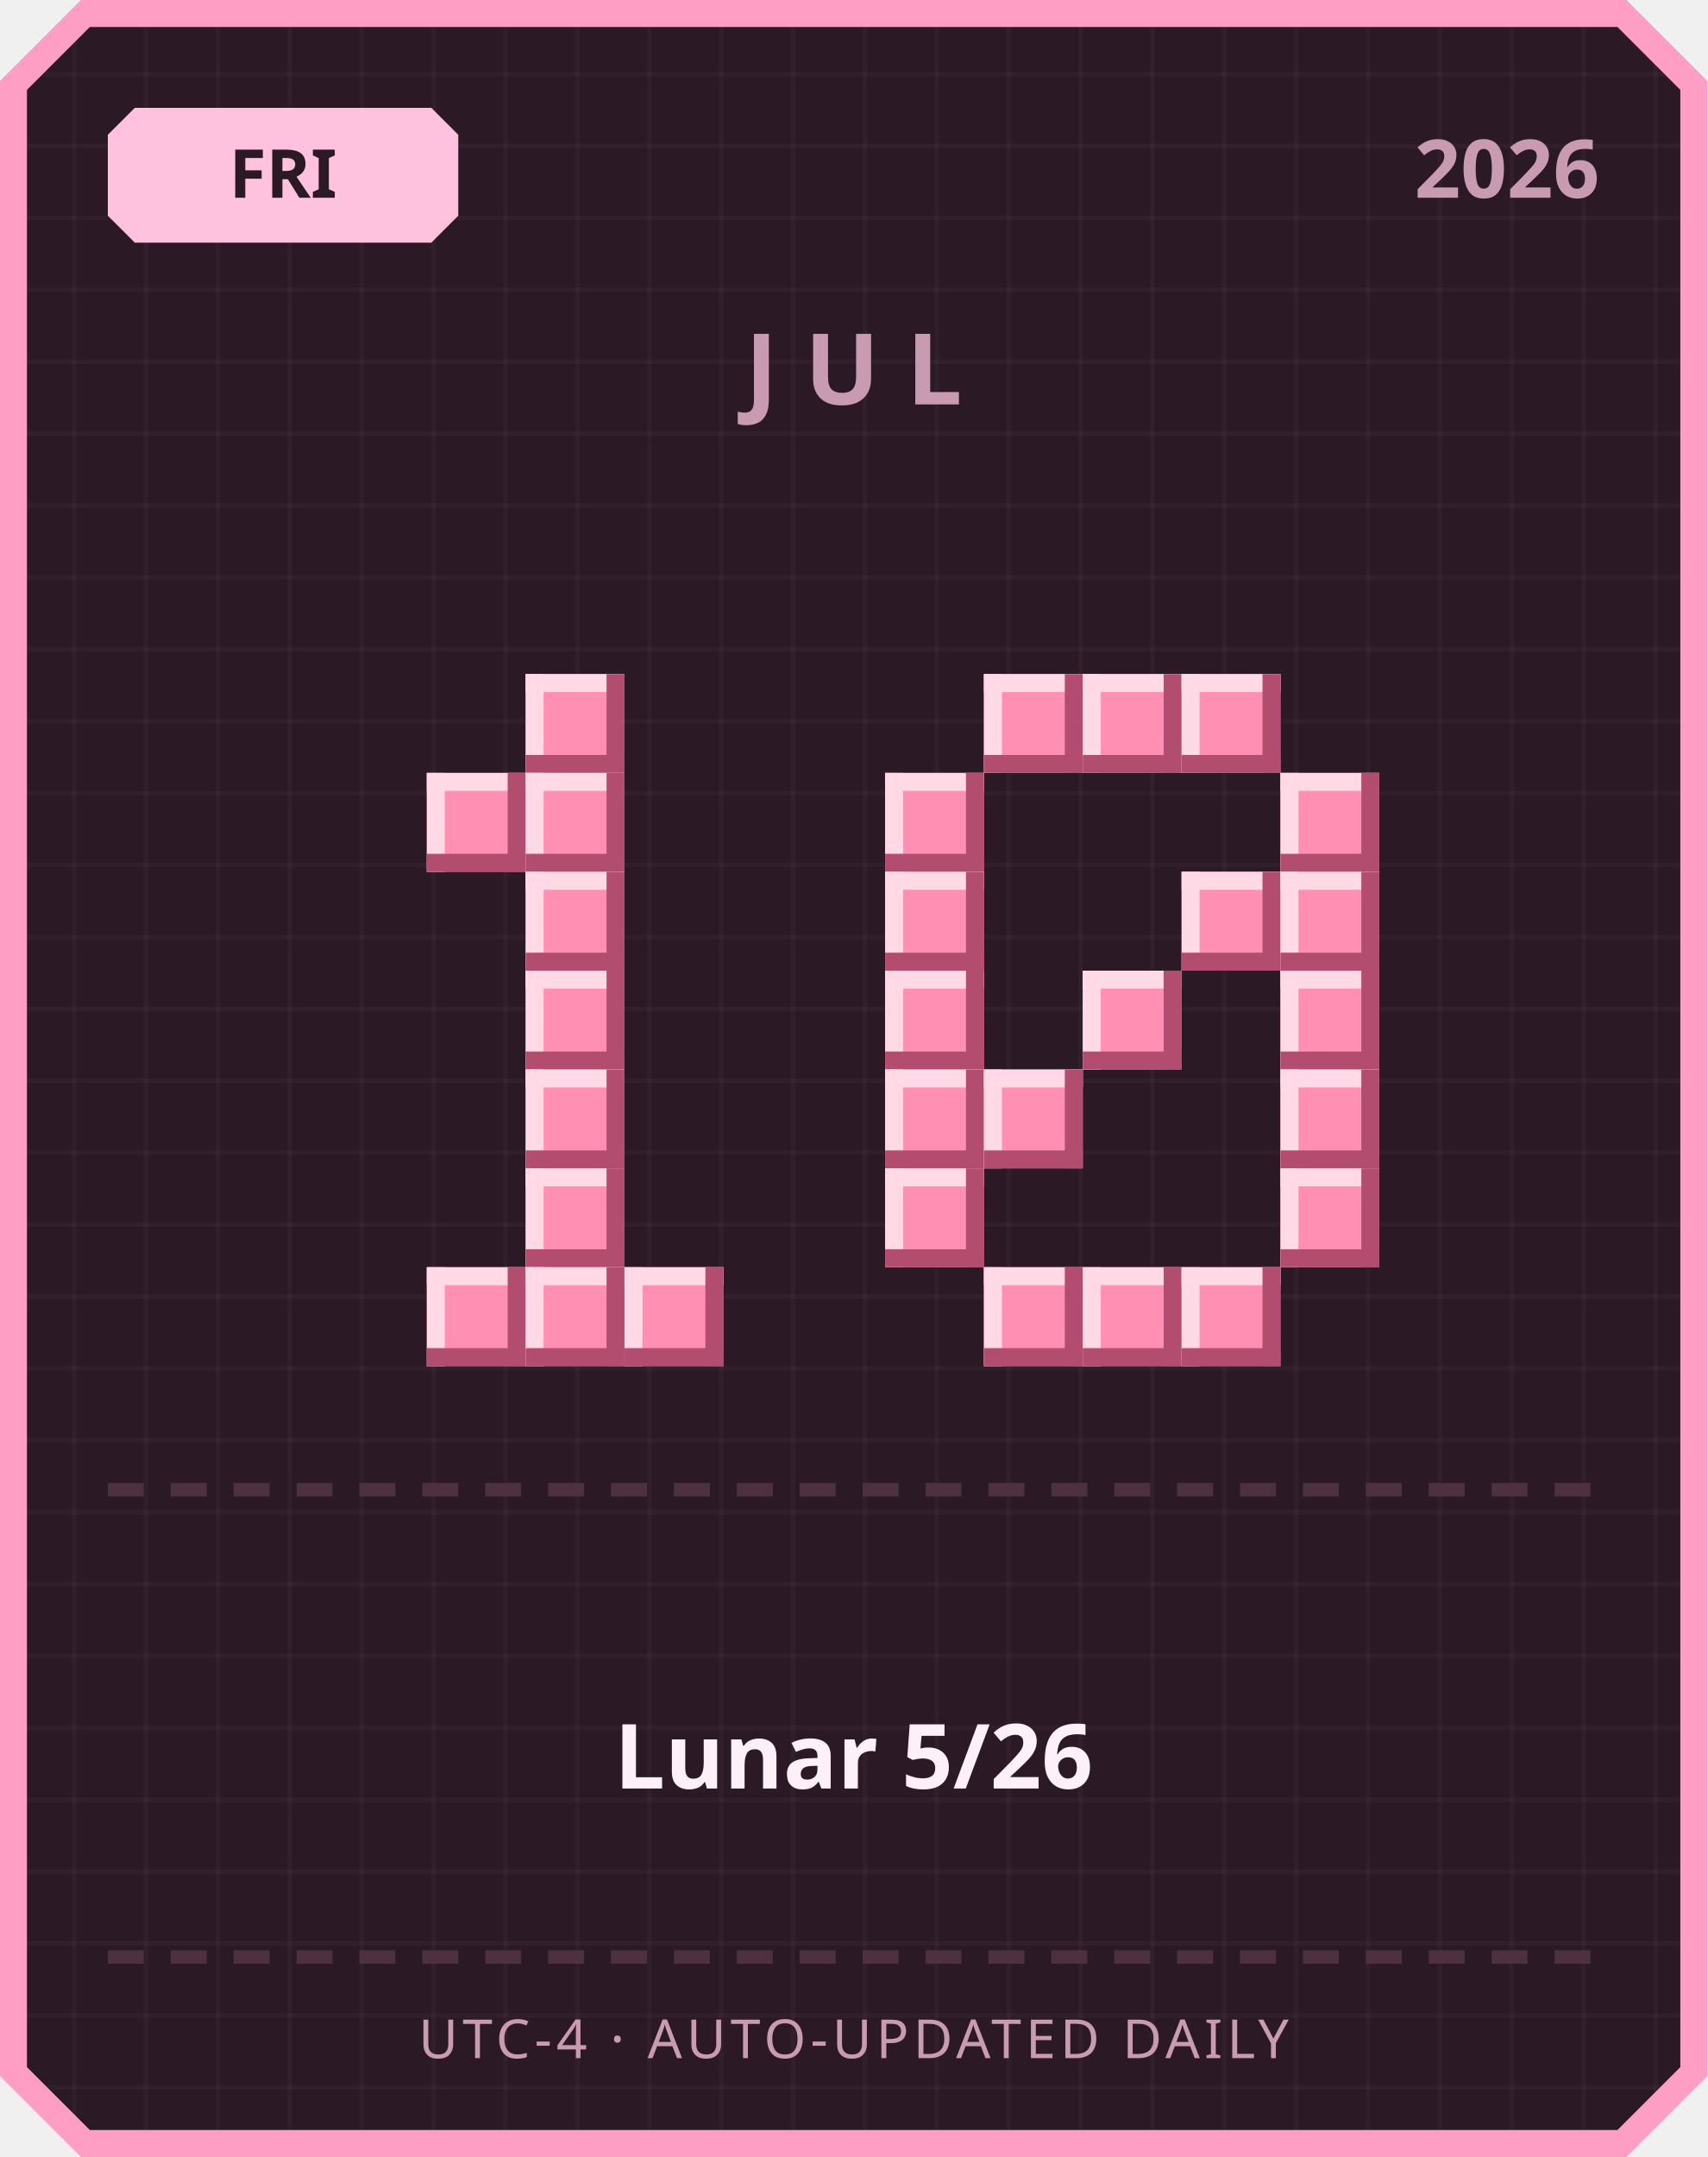
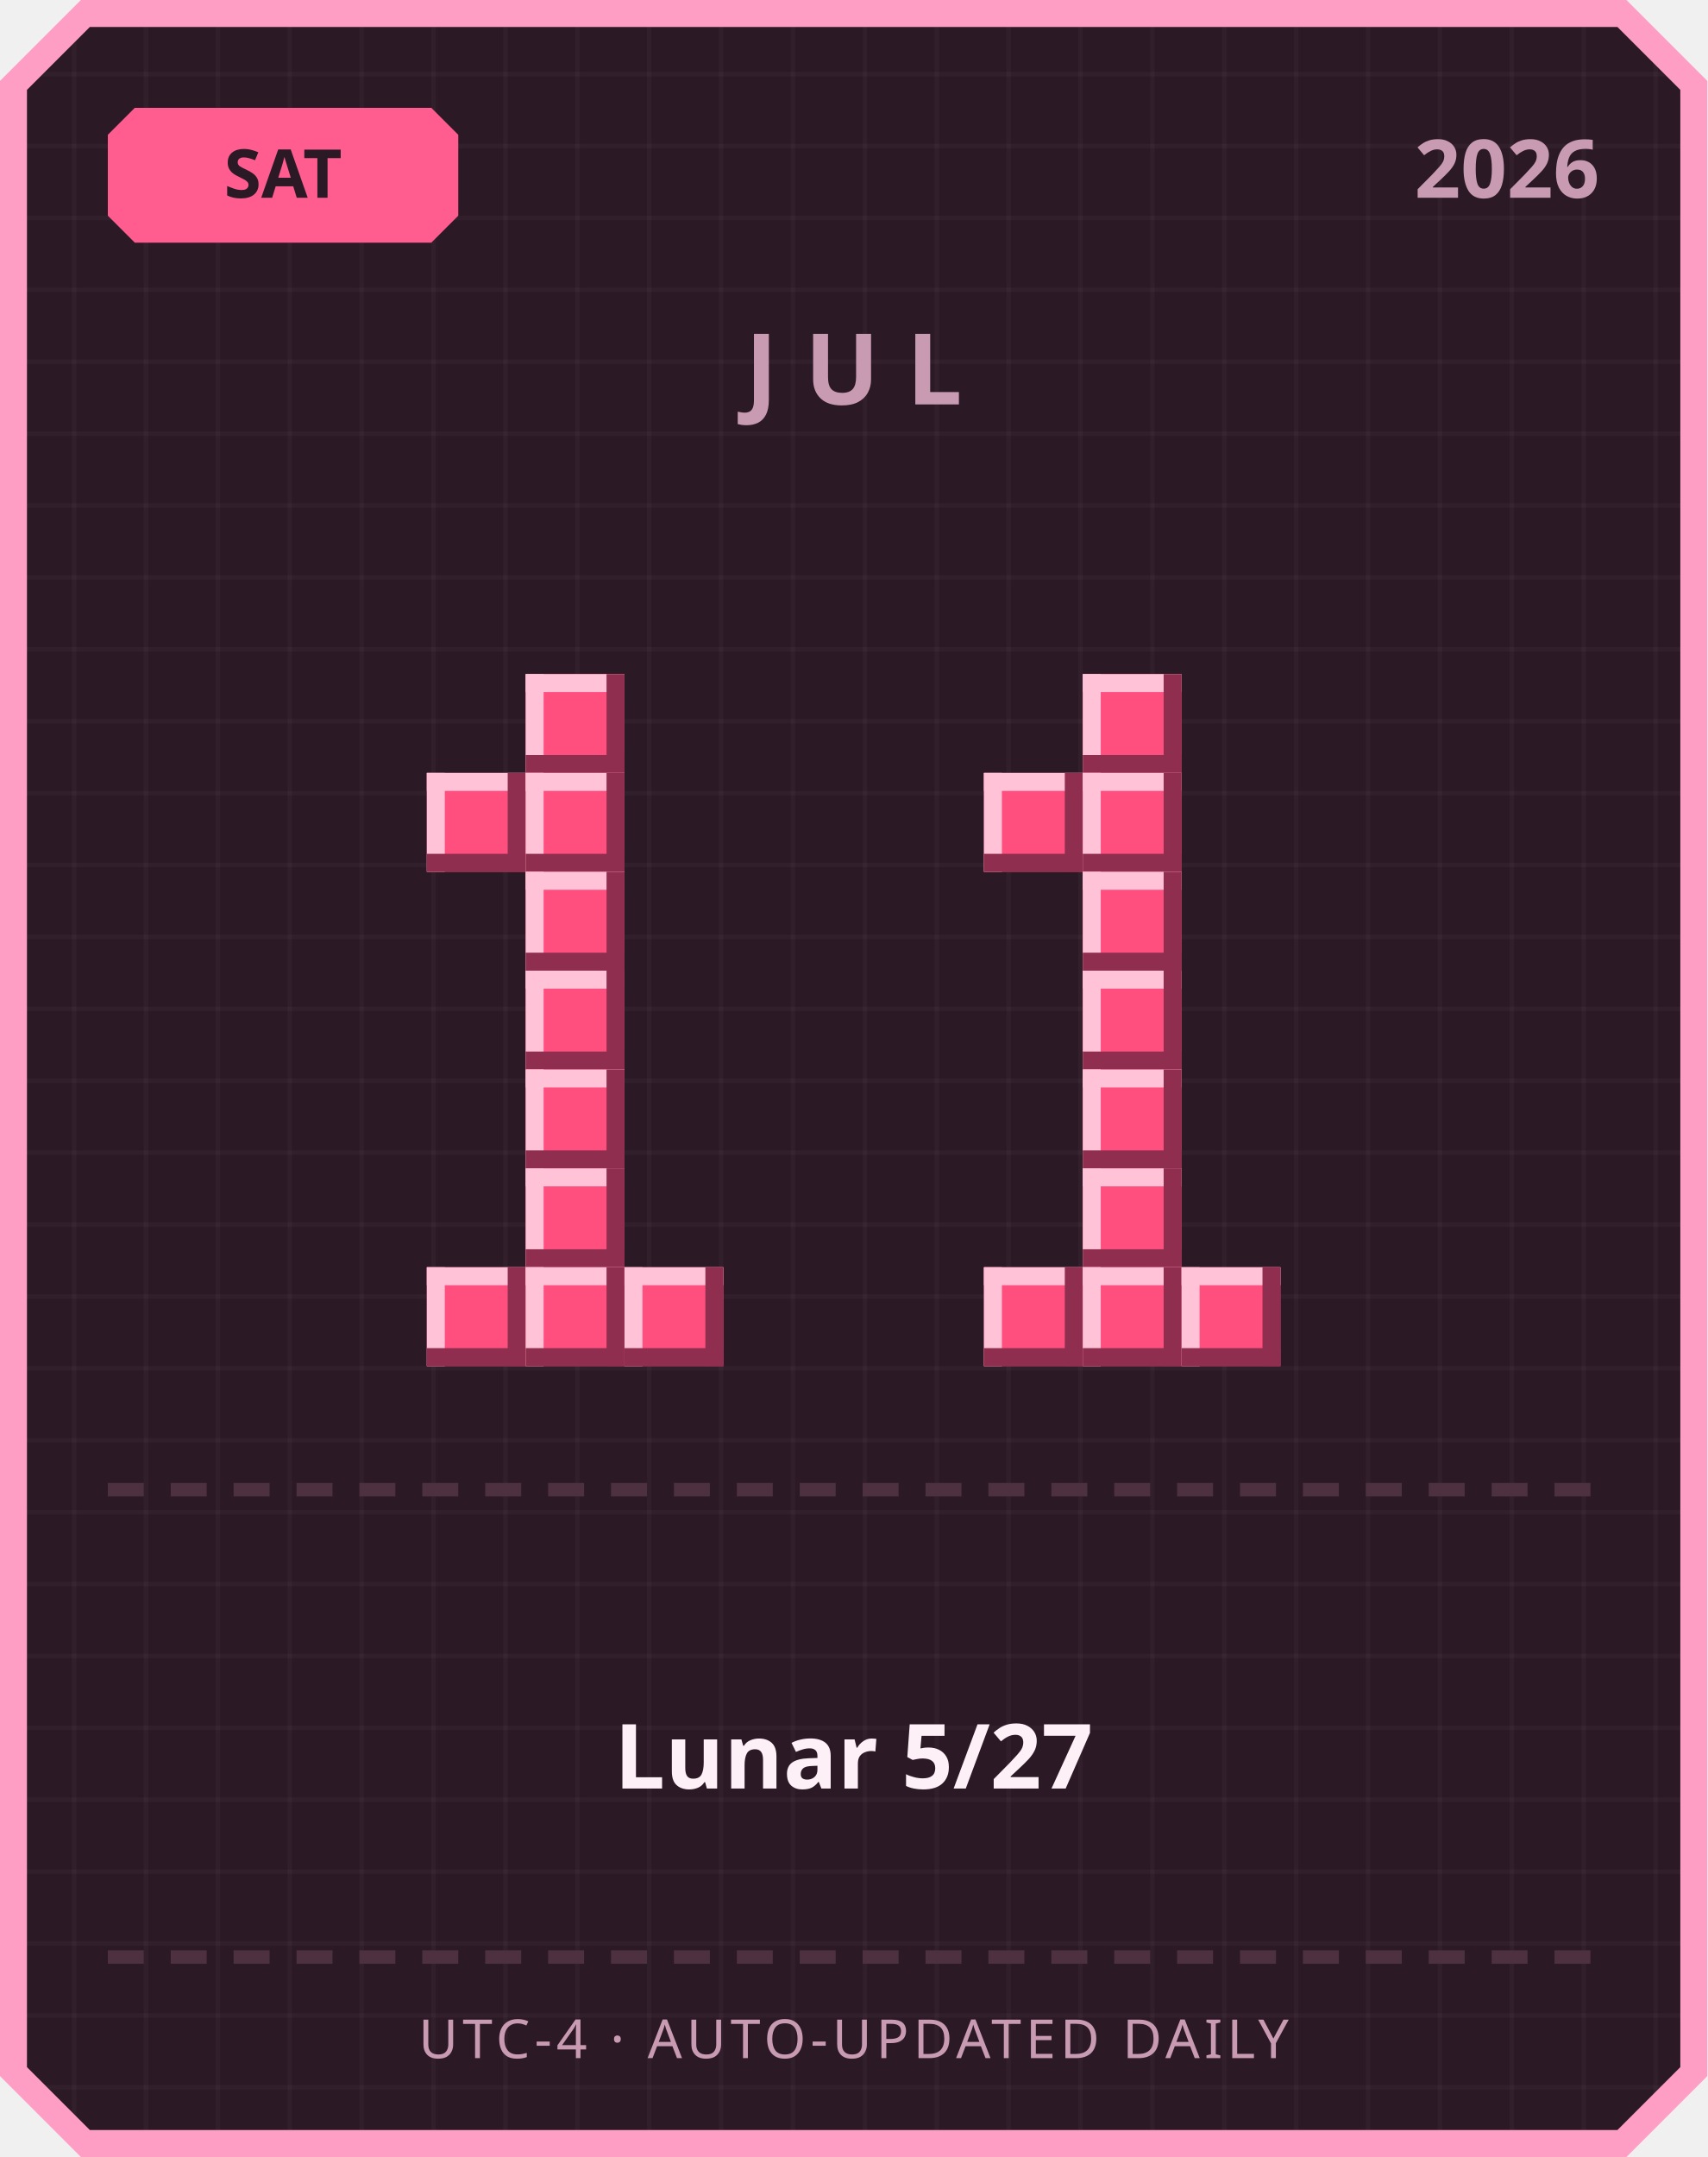
<svg xmlns="http://www.w3.org/2000/svg" width="380" height="480" viewBox="0 0 380 480">
  <defs>
    <pattern id="grid" width="16" height="16" patternUnits="userSpaceOnUse">
      <rect width="16" height="16" fill="#2b1a26" />
      <rect width="1" height="16" fill="#ffffff" opacity="0.03" />
      <rect width="16" height="1" fill="#ffffff" opacity="0.03" />
    </pattern>
  </defs>
  <path d="M 18,0 L 362,0 L 380,18 L 380,462 L 362,480 L 18,480 L 0,462 L 0,18 Z" fill="#ff9ec4" />
  <path d="M 20,6 L 360,6 L 374,20 L 374,460 L 360,474 L 20,474 L 6,460 L 6,20 Z" fill="url(#grid)" />
-   <path d="M 30,24 L 96,24 L 102,30 L 102,48 L 96,54 L 30,54 L 24,48 L 24,30 Z" fill="#ffc2de" />
-   <text x="63" y="44" text-anchor="middle" font-family="'Segoe UI', sans-serif" font-size="15" font-weight="700" fill="#2b1a26">FRI</text>
+   <path d="M 30,24 L 96,24 L 102,30 L 102,48 L 96,54 L 30,54 L 24,48 L 24,30 Z" fill="#ff5d8f" />
+   <text x="63" y="44" text-anchor="middle" font-family="'Segoe UI', sans-serif" font-size="15" font-weight="700" fill="#2b1a26">SAT</text>
  <text x="356" y="44" text-anchor="end" font-family="'Segoe UI', sans-serif" font-size="18" font-weight="700" fill="#c99bb3">2026</text>
  <text x="190" y="90" text-anchor="middle" font-family="'Segoe UI', sans-serif" font-size="22" font-weight="700" letter-spacing="6" fill="#c99bb3">JUL</text>
-   <rect x="117" y="150" width="22" height="22" fill="#ff8fb3" />
-   <rect x="117" y="150" width="22" height="4" fill="#ffd9e6" />
-   <rect x="117" y="150" width="4" height="22" fill="#ffd9e6" />
-   <rect x="117" y="168" width="22" height="4" fill="#b34d70" />
-   <rect x="135" y="150" width="4" height="22" fill="#b34d70" />
-   <rect x="95" y="172" width="22" height="22" fill="#ff8fb3" />
-   <rect x="95" y="172" width="22" height="4" fill="#ffd9e6" />
-   <rect x="95" y="172" width="4" height="22" fill="#ffd9e6" />
-   <rect x="95" y="190" width="22" height="4" fill="#b34d70" />
-   <rect x="113" y="172" width="4" height="22" fill="#b34d70" />
-   <rect x="117" y="172" width="22" height="22" fill="#ff8fb3" />
-   <rect x="117" y="172" width="22" height="4" fill="#ffd9e6" />
-   <rect x="117" y="172" width="4" height="22" fill="#ffd9e6" />
-   <rect x="117" y="190" width="22" height="4" fill="#b34d70" />
-   <rect x="135" y="172" width="4" height="22" fill="#b34d70" />
-   <rect x="117" y="194" width="22" height="22" fill="#ff8fb3" />
-   <rect x="117" y="194" width="22" height="4" fill="#ffd9e6" />
-   <rect x="117" y="194" width="4" height="22" fill="#ffd9e6" />
-   <rect x="117" y="212" width="22" height="4" fill="#b34d70" />
-   <rect x="135" y="194" width="4" height="22" fill="#b34d70" />
-   <rect x="117" y="216" width="22" height="22" fill="#ff8fb3" />
-   <rect x="117" y="216" width="22" height="4" fill="#ffd9e6" />
-   <rect x="117" y="216" width="4" height="22" fill="#ffd9e6" />
-   <rect x="117" y="234" width="22" height="4" fill="#b34d70" />
-   <rect x="135" y="216" width="4" height="22" fill="#b34d70" />
-   <rect x="117" y="238" width="22" height="22" fill="#ff8fb3" />
-   <rect x="117" y="238" width="22" height="4" fill="#ffd9e6" />
-   <rect x="117" y="238" width="4" height="22" fill="#ffd9e6" />
-   <rect x="117" y="256" width="22" height="4" fill="#b34d70" />
-   <rect x="135" y="238" width="4" height="22" fill="#b34d70" />
-   <rect x="117" y="260" width="22" height="22" fill="#ff8fb3" />
-   <rect x="117" y="260" width="22" height="4" fill="#ffd9e6" />
-   <rect x="117" y="260" width="4" height="22" fill="#ffd9e6" />
-   <rect x="117" y="278" width="22" height="4" fill="#b34d70" />
-   <rect x="135" y="260" width="4" height="22" fill="#b34d70" />
-   <rect x="95" y="282" width="22" height="22" fill="#ff8fb3" />
-   <rect x="95" y="282" width="22" height="4" fill="#ffd9e6" />
-   <rect x="95" y="282" width="4" height="22" fill="#ffd9e6" />
-   <rect x="95" y="300" width="22" height="4" fill="#b34d70" />
-   <rect x="113" y="282" width="4" height="22" fill="#b34d70" />
-   <rect x="117" y="282" width="22" height="22" fill="#ff8fb3" />
-   <rect x="117" y="282" width="22" height="4" fill="#ffd9e6" />
-   <rect x="117" y="282" width="4" height="22" fill="#ffd9e6" />
-   <rect x="117" y="300" width="22" height="4" fill="#b34d70" />
-   <rect x="135" y="282" width="4" height="22" fill="#b34d70" />
-   <rect x="139" y="282" width="22" height="22" fill="#ff8fb3" />
-   <rect x="139" y="282" width="22" height="4" fill="#ffd9e6" />
-   <rect x="139" y="282" width="4" height="22" fill="#ffd9e6" />
-   <rect x="139" y="300" width="22" height="4" fill="#b34d70" />
-   <rect x="157" y="282" width="4" height="22" fill="#b34d70" />
-   <rect x="219" y="150" width="22" height="22" fill="#ff8fb3" />
-   <rect x="219" y="150" width="22" height="4" fill="#ffd9e6" />
-   <rect x="219" y="150" width="4" height="22" fill="#ffd9e6" />
-   <rect x="219" y="168" width="22" height="4" fill="#b34d70" />
-   <rect x="237" y="150" width="4" height="22" fill="#b34d70" />
-   <rect x="241" y="150" width="22" height="22" fill="#ff8fb3" />
-   <rect x="241" y="150" width="22" height="4" fill="#ffd9e6" />
-   <rect x="241" y="150" width="4" height="22" fill="#ffd9e6" />
-   <rect x="241" y="168" width="22" height="4" fill="#b34d70" />
-   <rect x="259" y="150" width="4" height="22" fill="#b34d70" />
-   <rect x="263" y="150" width="22" height="22" fill="#ff8fb3" />
-   <rect x="263" y="150" width="22" height="4" fill="#ffd9e6" />
-   <rect x="263" y="150" width="4" height="22" fill="#ffd9e6" />
-   <rect x="263" y="168" width="22" height="4" fill="#b34d70" />
-   <rect x="281" y="150" width="4" height="22" fill="#b34d70" />
-   <rect x="197" y="172" width="22" height="22" fill="#ff8fb3" />
-   <rect x="197" y="172" width="22" height="4" fill="#ffd9e6" />
-   <rect x="197" y="172" width="4" height="22" fill="#ffd9e6" />
-   <rect x="197" y="190" width="22" height="4" fill="#b34d70" />
-   <rect x="215" y="172" width="4" height="22" fill="#b34d70" />
-   <rect x="285" y="172" width="22" height="22" fill="#ff8fb3" />
-   <rect x="285" y="172" width="22" height="4" fill="#ffd9e6" />
-   <rect x="285" y="172" width="4" height="22" fill="#ffd9e6" />
-   <rect x="285" y="190" width="22" height="4" fill="#b34d70" />
-   <rect x="303" y="172" width="4" height="22" fill="#b34d70" />
-   <rect x="197" y="194" width="22" height="22" fill="#ff8fb3" />
-   <rect x="197" y="194" width="22" height="4" fill="#ffd9e6" />
-   <rect x="197" y="194" width="4" height="22" fill="#ffd9e6" />
-   <rect x="197" y="212" width="22" height="4" fill="#b34d70" />
-   <rect x="215" y="194" width="4" height="22" fill="#b34d70" />
-   <rect x="263" y="194" width="22" height="22" fill="#ff8fb3" />
-   <rect x="263" y="194" width="22" height="4" fill="#ffd9e6" />
-   <rect x="263" y="194" width="4" height="22" fill="#ffd9e6" />
-   <rect x="263" y="212" width="22" height="4" fill="#b34d70" />
-   <rect x="281" y="194" width="4" height="22" fill="#b34d70" />
-   <rect x="285" y="194" width="22" height="22" fill="#ff8fb3" />
-   <rect x="285" y="194" width="22" height="4" fill="#ffd9e6" />
-   <rect x="285" y="194" width="4" height="22" fill="#ffd9e6" />
-   <rect x="285" y="212" width="22" height="4" fill="#b34d70" />
-   <rect x="303" y="194" width="4" height="22" fill="#b34d70" />
-   <rect x="197" y="216" width="22" height="22" fill="#ff8fb3" />
-   <rect x="197" y="216" width="22" height="4" fill="#ffd9e6" />
-   <rect x="197" y="216" width="4" height="22" fill="#ffd9e6" />
-   <rect x="197" y="234" width="22" height="4" fill="#b34d70" />
-   <rect x="215" y="216" width="4" height="22" fill="#b34d70" />
-   <rect x="241" y="216" width="22" height="22" fill="#ff8fb3" />
-   <rect x="241" y="216" width="22" height="4" fill="#ffd9e6" />
-   <rect x="241" y="216" width="4" height="22" fill="#ffd9e6" />
-   <rect x="241" y="234" width="22" height="4" fill="#b34d70" />
-   <rect x="259" y="216" width="4" height="22" fill="#b34d70" />
-   <rect x="285" y="216" width="22" height="22" fill="#ff8fb3" />
-   <rect x="285" y="216" width="22" height="4" fill="#ffd9e6" />
-   <rect x="285" y="216" width="4" height="22" fill="#ffd9e6" />
-   <rect x="285" y="234" width="22" height="4" fill="#b34d70" />
-   <rect x="303" y="216" width="4" height="22" fill="#b34d70" />
-   <rect x="197" y="238" width="22" height="22" fill="#ff8fb3" />
-   <rect x="197" y="238" width="22" height="4" fill="#ffd9e6" />
-   <rect x="197" y="238" width="4" height="22" fill="#ffd9e6" />
-   <rect x="197" y="256" width="22" height="4" fill="#b34d70" />
-   <rect x="215" y="238" width="4" height="22" fill="#b34d70" />
-   <rect x="219" y="238" width="22" height="22" fill="#ff8fb3" />
-   <rect x="219" y="238" width="22" height="4" fill="#ffd9e6" />
-   <rect x="219" y="238" width="4" height="22" fill="#ffd9e6" />
-   <rect x="219" y="256" width="22" height="4" fill="#b34d70" />
-   <rect x="237" y="238" width="4" height="22" fill="#b34d70" />
-   <rect x="285" y="238" width="22" height="22" fill="#ff8fb3" />
-   <rect x="285" y="238" width="22" height="4" fill="#ffd9e6" />
-   <rect x="285" y="238" width="4" height="22" fill="#ffd9e6" />
-   <rect x="285" y="256" width="22" height="4" fill="#b34d70" />
-   <rect x="303" y="238" width="4" height="22" fill="#b34d70" />
-   <rect x="197" y="260" width="22" height="22" fill="#ff8fb3" />
-   <rect x="197" y="260" width="22" height="4" fill="#ffd9e6" />
-   <rect x="197" y="260" width="4" height="22" fill="#ffd9e6" />
-   <rect x="197" y="278" width="22" height="4" fill="#b34d70" />
-   <rect x="215" y="260" width="4" height="22" fill="#b34d70" />
-   <rect x="285" y="260" width="22" height="22" fill="#ff8fb3" />
-   <rect x="285" y="260" width="22" height="4" fill="#ffd9e6" />
-   <rect x="285" y="260" width="4" height="22" fill="#ffd9e6" />
-   <rect x="285" y="278" width="22" height="4" fill="#b34d70" />
-   <rect x="303" y="260" width="4" height="22" fill="#b34d70" />
-   <rect x="219" y="282" width="22" height="22" fill="#ff8fb3" />
-   <rect x="219" y="282" width="22" height="4" fill="#ffd9e6" />
-   <rect x="219" y="282" width="4" height="22" fill="#ffd9e6" />
-   <rect x="219" y="300" width="22" height="4" fill="#b34d70" />
-   <rect x="237" y="282" width="4" height="22" fill="#b34d70" />
-   <rect x="241" y="282" width="22" height="22" fill="#ff8fb3" />
-   <rect x="241" y="282" width="22" height="4" fill="#ffd9e6" />
-   <rect x="241" y="282" width="4" height="22" fill="#ffd9e6" />
-   <rect x="241" y="300" width="22" height="4" fill="#b34d70" />
-   <rect x="259" y="282" width="4" height="22" fill="#b34d70" />
-   <rect x="263" y="282" width="22" height="22" fill="#ff8fb3" />
-   <rect x="263" y="282" width="22" height="4" fill="#ffd9e6" />
-   <rect x="263" y="282" width="4" height="22" fill="#ffd9e6" />
-   <rect x="263" y="300" width="22" height="4" fill="#b34d70" />
-   <rect x="281" y="282" width="4" height="22" fill="#b34d70" />
+   <rect x="117" y="150" width="22" height="22" fill="#ff4f7e" />
+   <rect x="117" y="150" width="22" height="4" fill="#ffc2d6" />
+   <rect x="117" y="150" width="4" height="22" fill="#ffc2d6" />
+   <rect x="117" y="168" width="22" height="4" fill="#8f2e4e" />
+   <rect x="135" y="150" width="4" height="22" fill="#8f2e4e" />
+   <rect x="95" y="172" width="22" height="22" fill="#ff4f7e" />
+   <rect x="95" y="172" width="22" height="4" fill="#ffc2d6" />
+   <rect x="95" y="172" width="4" height="22" fill="#ffc2d6" />
+   <rect x="95" y="190" width="22" height="4" fill="#8f2e4e" />
+   <rect x="113" y="172" width="4" height="22" fill="#8f2e4e" />
+   <rect x="117" y="172" width="22" height="22" fill="#ff4f7e" />
+   <rect x="117" y="172" width="22" height="4" fill="#ffc2d6" />
+   <rect x="117" y="172" width="4" height="22" fill="#ffc2d6" />
+   <rect x="117" y="190" width="22" height="4" fill="#8f2e4e" />
+   <rect x="135" y="172" width="4" height="22" fill="#8f2e4e" />
+   <rect x="117" y="194" width="22" height="22" fill="#ff4f7e" />
+   <rect x="117" y="194" width="22" height="4" fill="#ffc2d6" />
+   <rect x="117" y="194" width="4" height="22" fill="#ffc2d6" />
+   <rect x="117" y="212" width="22" height="4" fill="#8f2e4e" />
+   <rect x="135" y="194" width="4" height="22" fill="#8f2e4e" />
+   <rect x="117" y="216" width="22" height="22" fill="#ff4f7e" />
+   <rect x="117" y="216" width="22" height="4" fill="#ffc2d6" />
+   <rect x="117" y="216" width="4" height="22" fill="#ffc2d6" />
+   <rect x="117" y="234" width="22" height="4" fill="#8f2e4e" />
+   <rect x="135" y="216" width="4" height="22" fill="#8f2e4e" />
+   <rect x="117" y="238" width="22" height="22" fill="#ff4f7e" />
+   <rect x="117" y="238" width="22" height="4" fill="#ffc2d6" />
+   <rect x="117" y="238" width="4" height="22" fill="#ffc2d6" />
+   <rect x="117" y="256" width="22" height="4" fill="#8f2e4e" />
+   <rect x="135" y="238" width="4" height="22" fill="#8f2e4e" />
+   <rect x="117" y="260" width="22" height="22" fill="#ff4f7e" />
+   <rect x="117" y="260" width="22" height="4" fill="#ffc2d6" />
+   <rect x="117" y="260" width="4" height="22" fill="#ffc2d6" />
+   <rect x="117" y="278" width="22" height="4" fill="#8f2e4e" />
+   <rect x="135" y="260" width="4" height="22" fill="#8f2e4e" />
+   <rect x="95" y="282" width="22" height="22" fill="#ff4f7e" />
+   <rect x="95" y="282" width="22" height="4" fill="#ffc2d6" />
+   <rect x="95" y="282" width="4" height="22" fill="#ffc2d6" />
+   <rect x="95" y="300" width="22" height="4" fill="#8f2e4e" />
+   <rect x="113" y="282" width="4" height="22" fill="#8f2e4e" />
+   <rect x="117" y="282" width="22" height="22" fill="#ff4f7e" />
+   <rect x="117" y="282" width="22" height="4" fill="#ffc2d6" />
+   <rect x="117" y="282" width="4" height="22" fill="#ffc2d6" />
+   <rect x="117" y="300" width="22" height="4" fill="#8f2e4e" />
+   <rect x="135" y="282" width="4" height="22" fill="#8f2e4e" />
+   <rect x="139" y="282" width="22" height="22" fill="#ff4f7e" />
+   <rect x="139" y="282" width="22" height="4" fill="#ffc2d6" />
+   <rect x="139" y="282" width="4" height="22" fill="#ffc2d6" />
+   <rect x="139" y="300" width="22" height="4" fill="#8f2e4e" />
+   <rect x="157" y="282" width="4" height="22" fill="#8f2e4e" />
+   <rect x="241" y="150" width="22" height="22" fill="#ff4f7e" />
+   <rect x="241" y="150" width="22" height="4" fill="#ffc2d6" />
+   <rect x="241" y="150" width="4" height="22" fill="#ffc2d6" />
+   <rect x="241" y="168" width="22" height="4" fill="#8f2e4e" />
+   <rect x="259" y="150" width="4" height="22" fill="#8f2e4e" />
+   <rect x="219" y="172" width="22" height="22" fill="#ff4f7e" />
+   <rect x="219" y="172" width="22" height="4" fill="#ffc2d6" />
+   <rect x="219" y="172" width="4" height="22" fill="#ffc2d6" />
+   <rect x="219" y="190" width="22" height="4" fill="#8f2e4e" />
+   <rect x="237" y="172" width="4" height="22" fill="#8f2e4e" />
+   <rect x="241" y="172" width="22" height="22" fill="#ff4f7e" />
+   <rect x="241" y="172" width="22" height="4" fill="#ffc2d6" />
+   <rect x="241" y="172" width="4" height="22" fill="#ffc2d6" />
+   <rect x="241" y="190" width="22" height="4" fill="#8f2e4e" />
+   <rect x="259" y="172" width="4" height="22" fill="#8f2e4e" />
+   <rect x="241" y="194" width="22" height="22" fill="#ff4f7e" />
+   <rect x="241" y="194" width="22" height="4" fill="#ffc2d6" />
+   <rect x="241" y="194" width="4" height="22" fill="#ffc2d6" />
+   <rect x="241" y="212" width="22" height="4" fill="#8f2e4e" />
+   <rect x="259" y="194" width="4" height="22" fill="#8f2e4e" />
+   <rect x="241" y="216" width="22" height="22" fill="#ff4f7e" />
+   <rect x="241" y="216" width="22" height="4" fill="#ffc2d6" />
+   <rect x="241" y="216" width="4" height="22" fill="#ffc2d6" />
+   <rect x="241" y="234" width="22" height="4" fill="#8f2e4e" />
+   <rect x="259" y="216" width="4" height="22" fill="#8f2e4e" />
+   <rect x="241" y="238" width="22" height="22" fill="#ff4f7e" />
+   <rect x="241" y="238" width="22" height="4" fill="#ffc2d6" />
+   <rect x="241" y="238" width="4" height="22" fill="#ffc2d6" />
+   <rect x="241" y="256" width="22" height="4" fill="#8f2e4e" />
+   <rect x="259" y="238" width="4" height="22" fill="#8f2e4e" />
+   <rect x="241" y="260" width="22" height="22" fill="#ff4f7e" />
+   <rect x="241" y="260" width="22" height="4" fill="#ffc2d6" />
+   <rect x="241" y="260" width="4" height="22" fill="#ffc2d6" />
+   <rect x="241" y="278" width="22" height="4" fill="#8f2e4e" />
+   <rect x="259" y="260" width="4" height="22" fill="#8f2e4e" />
+   <rect x="219" y="282" width="22" height="22" fill="#ff4f7e" />
+   <rect x="219" y="282" width="22" height="4" fill="#ffc2d6" />
+   <rect x="219" y="282" width="4" height="22" fill="#ffc2d6" />
+   <rect x="219" y="300" width="22" height="4" fill="#8f2e4e" />
+   <rect x="237" y="282" width="4" height="22" fill="#8f2e4e" />
+   <rect x="241" y="282" width="22" height="22" fill="#ff4f7e" />
+   <rect x="241" y="282" width="22" height="4" fill="#ffc2d6" />
+   <rect x="241" y="282" width="4" height="22" fill="#ffc2d6" />
+   <rect x="241" y="300" width="22" height="4" fill="#8f2e4e" />
+   <rect x="259" y="282" width="4" height="22" fill="#8f2e4e" />
+   <rect x="263" y="282" width="22" height="22" fill="#ff4f7e" />
+   <rect x="263" y="282" width="22" height="4" fill="#ffc2d6" />
+   <rect x="263" y="282" width="4" height="22" fill="#ffc2d6" />
+   <rect x="263" y="300" width="22" height="4" fill="#8f2e4e" />
+   <rect x="281" y="282" width="4" height="22" fill="#8f2e4e" />
  <rect x="24" y="330" width="8" height="3" fill="#4d3140" />
  <rect x="38" y="330" width="8" height="3" fill="#4d3140" />
  <rect x="52" y="330" width="8" height="3" fill="#4d3140" />
  <rect x="66" y="330" width="8" height="3" fill="#4d3140" />
  <rect x="80" y="330" width="8" height="3" fill="#4d3140" />
  <rect x="94" y="330" width="8" height="3" fill="#4d3140" />
  <rect x="108" y="330" width="8" height="3" fill="#4d3140" />
  <rect x="122" y="330" width="8" height="3" fill="#4d3140" />
  <rect x="136" y="330" width="8" height="3" fill="#4d3140" />
  <rect x="150" y="330" width="8" height="3" fill="#4d3140" />
  <rect x="164" y="330" width="8" height="3" fill="#4d3140" />
  <rect x="178" y="330" width="8" height="3" fill="#4d3140" />
  <rect x="192" y="330" width="8" height="3" fill="#4d3140" />
  <rect x="206" y="330" width="8" height="3" fill="#4d3140" />
  <rect x="220" y="330" width="8" height="3" fill="#4d3140" />
  <rect x="234" y="330" width="8" height="3" fill="#4d3140" />
  <rect x="248" y="330" width="8" height="3" fill="#4d3140" />
  <rect x="262" y="330" width="8" height="3" fill="#4d3140" />
  <rect x="276" y="330" width="8" height="3" fill="#4d3140" />
  <rect x="290" y="330" width="8" height="3" fill="#4d3140" />
  <rect x="304" y="330" width="8" height="3" fill="#4d3140" />
  <rect x="318" y="330" width="8" height="3" fill="#4d3140" />
  <rect x="332" y="330" width="8" height="3" fill="#4d3140" />
  <rect x="346" y="330" width="8" height="3" fill="#4d3140" />
-   <text x="190" y="398" text-anchor="middle" font-family="'Segoe UI', 'Microsoft JhengHei', sans-serif" font-size="20" font-weight="700" fill="#fdf0f6">Lunar 5/26</text>
+   <text x="190" y="398" text-anchor="middle" font-family="'Segoe UI', 'Microsoft JhengHei', sans-serif" font-size="20" font-weight="700" fill="#fdf0f6">Lunar 5/27</text>
  <rect x="24" y="434" width="8" height="3" fill="#4d3140" />
  <rect x="38" y="434" width="8" height="3" fill="#4d3140" />
  <rect x="52" y="434" width="8" height="3" fill="#4d3140" />
  <rect x="66" y="434" width="8" height="3" fill="#4d3140" />
  <rect x="80" y="434" width="8" height="3" fill="#4d3140" />
  <rect x="94" y="434" width="8" height="3" fill="#4d3140" />
  <rect x="108" y="434" width="8" height="3" fill="#4d3140" />
  <rect x="122" y="434" width="8" height="3" fill="#4d3140" />
  <rect x="136" y="434" width="8" height="3" fill="#4d3140" />
  <rect x="150" y="434" width="8" height="3" fill="#4d3140" />
  <rect x="164" y="434" width="8" height="3" fill="#4d3140" />
  <rect x="178" y="434" width="8" height="3" fill="#4d3140" />
  <rect x="192" y="434" width="8" height="3" fill="#4d3140" />
  <rect x="206" y="434" width="8" height="3" fill="#4d3140" />
  <rect x="220" y="434" width="8" height="3" fill="#4d3140" />
  <rect x="234" y="434" width="8" height="3" fill="#4d3140" />
  <rect x="248" y="434" width="8" height="3" fill="#4d3140" />
  <rect x="262" y="434" width="8" height="3" fill="#4d3140" />
  <rect x="276" y="434" width="8" height="3" fill="#4d3140" />
  <rect x="290" y="434" width="8" height="3" fill="#4d3140" />
  <rect x="304" y="434" width="8" height="3" fill="#4d3140" />
  <rect x="318" y="434" width="8" height="3" fill="#4d3140" />
  <rect x="332" y="434" width="8" height="3" fill="#4d3140" />
  <rect x="346" y="434" width="8" height="3" fill="#4d3140" />
  <text x="190" y="458" text-anchor="middle" font-family="'Segoe UI', sans-serif" font-size="12" letter-spacing="1" fill="#c99bb3">UTC-4 · AUTO-UPDATED DAILY</text>
</svg>
